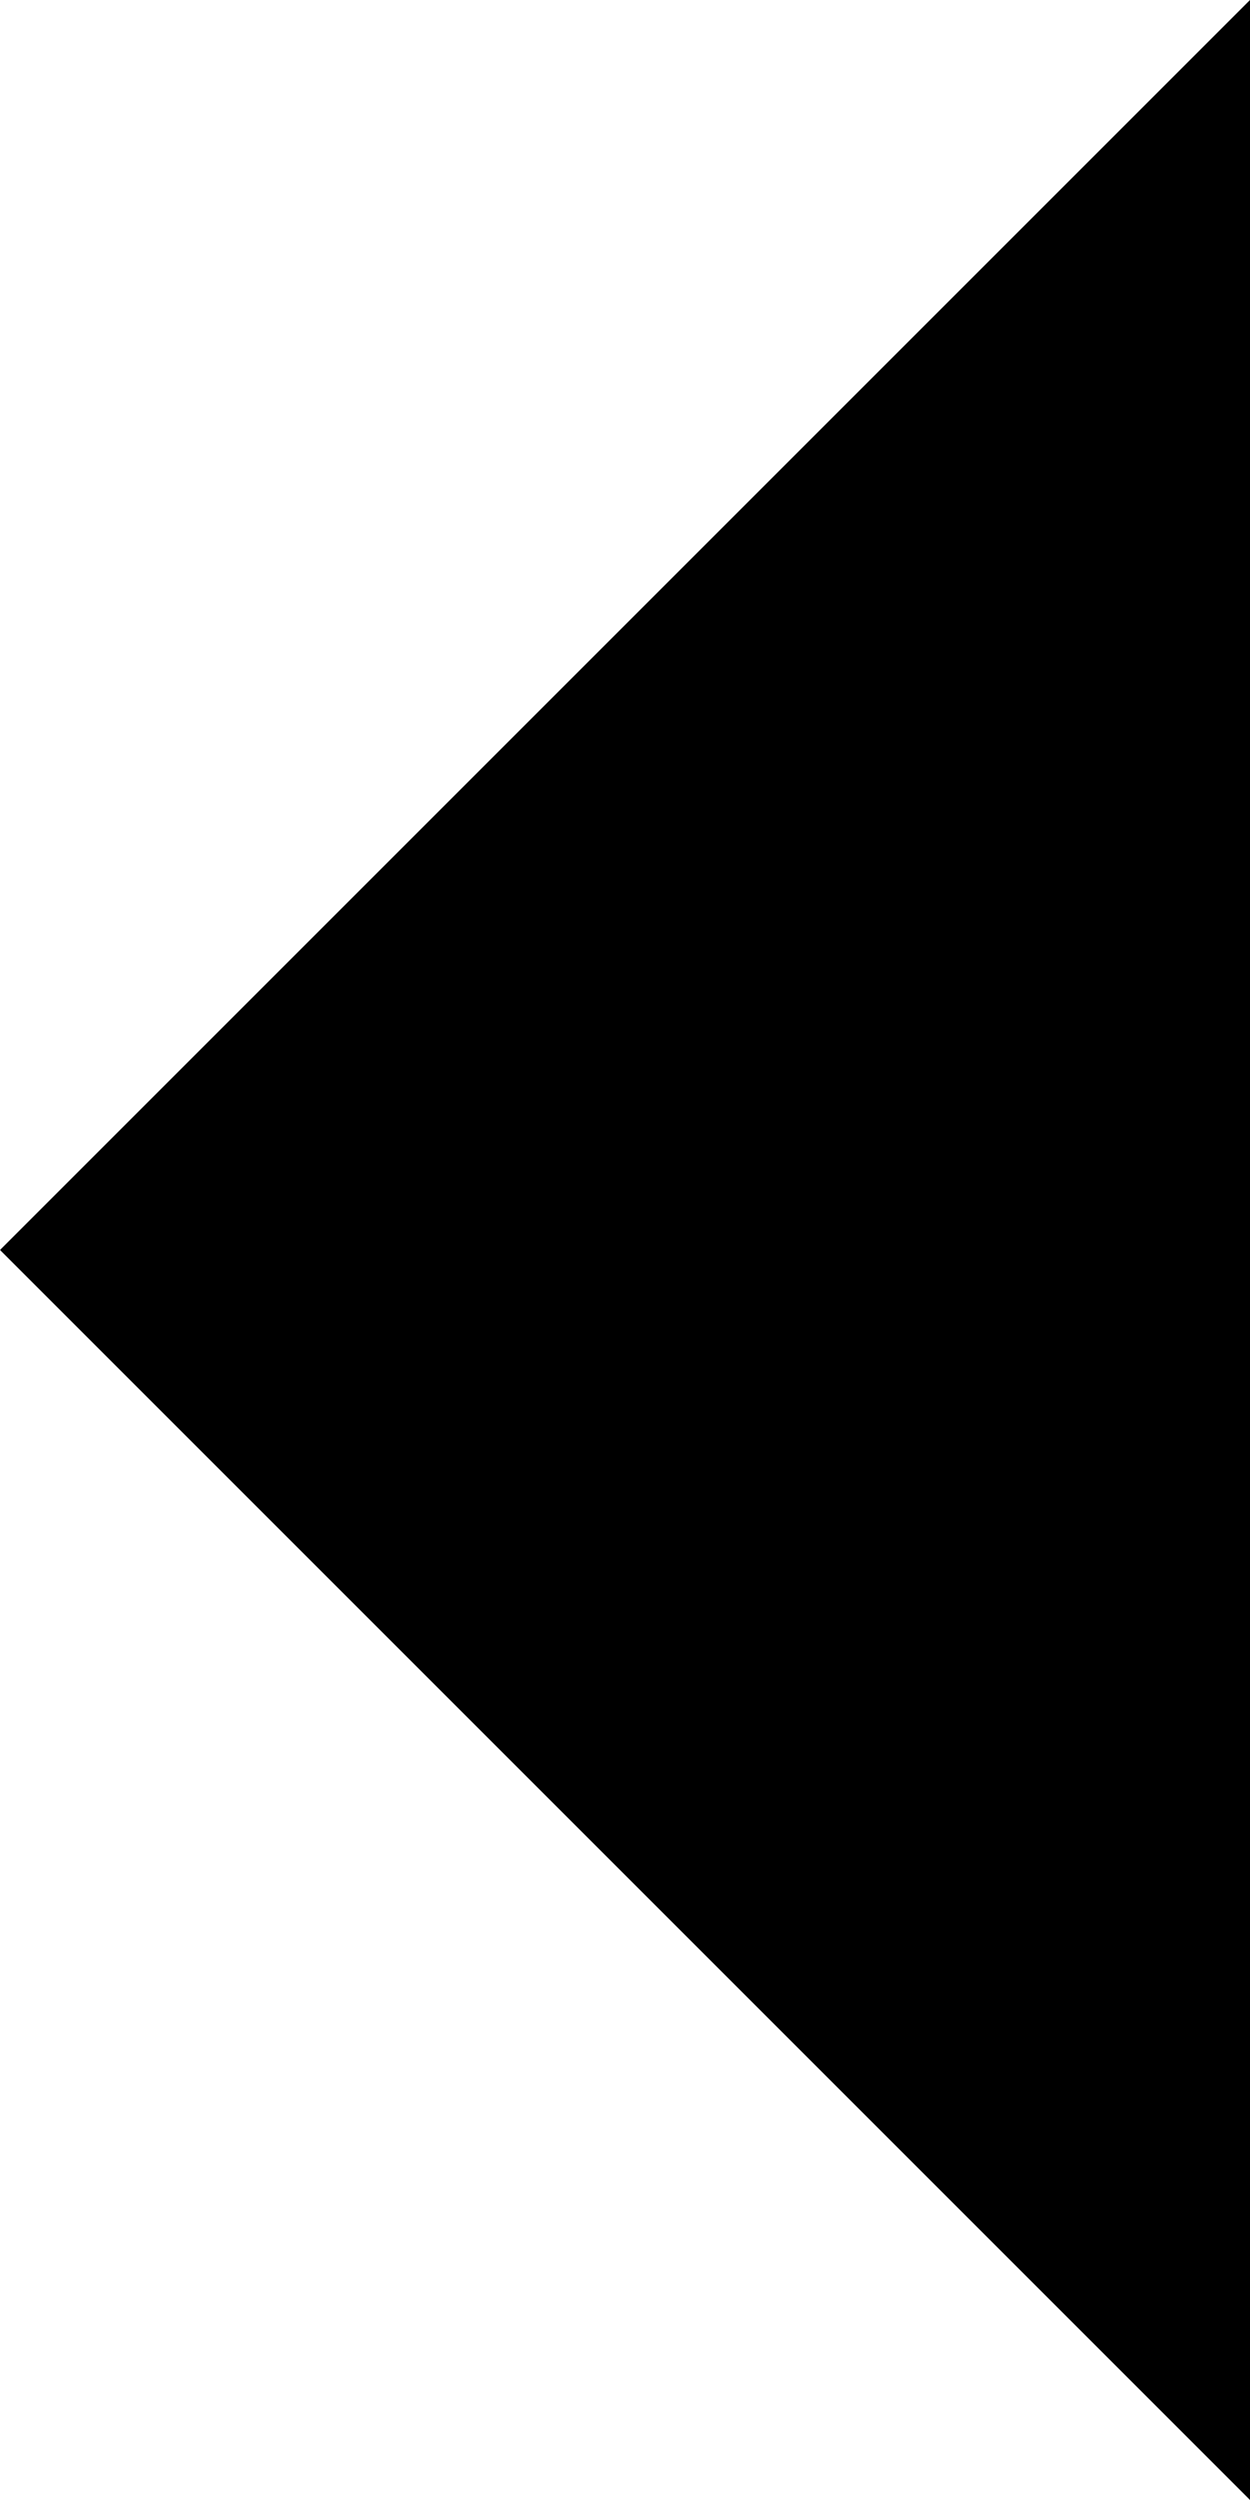
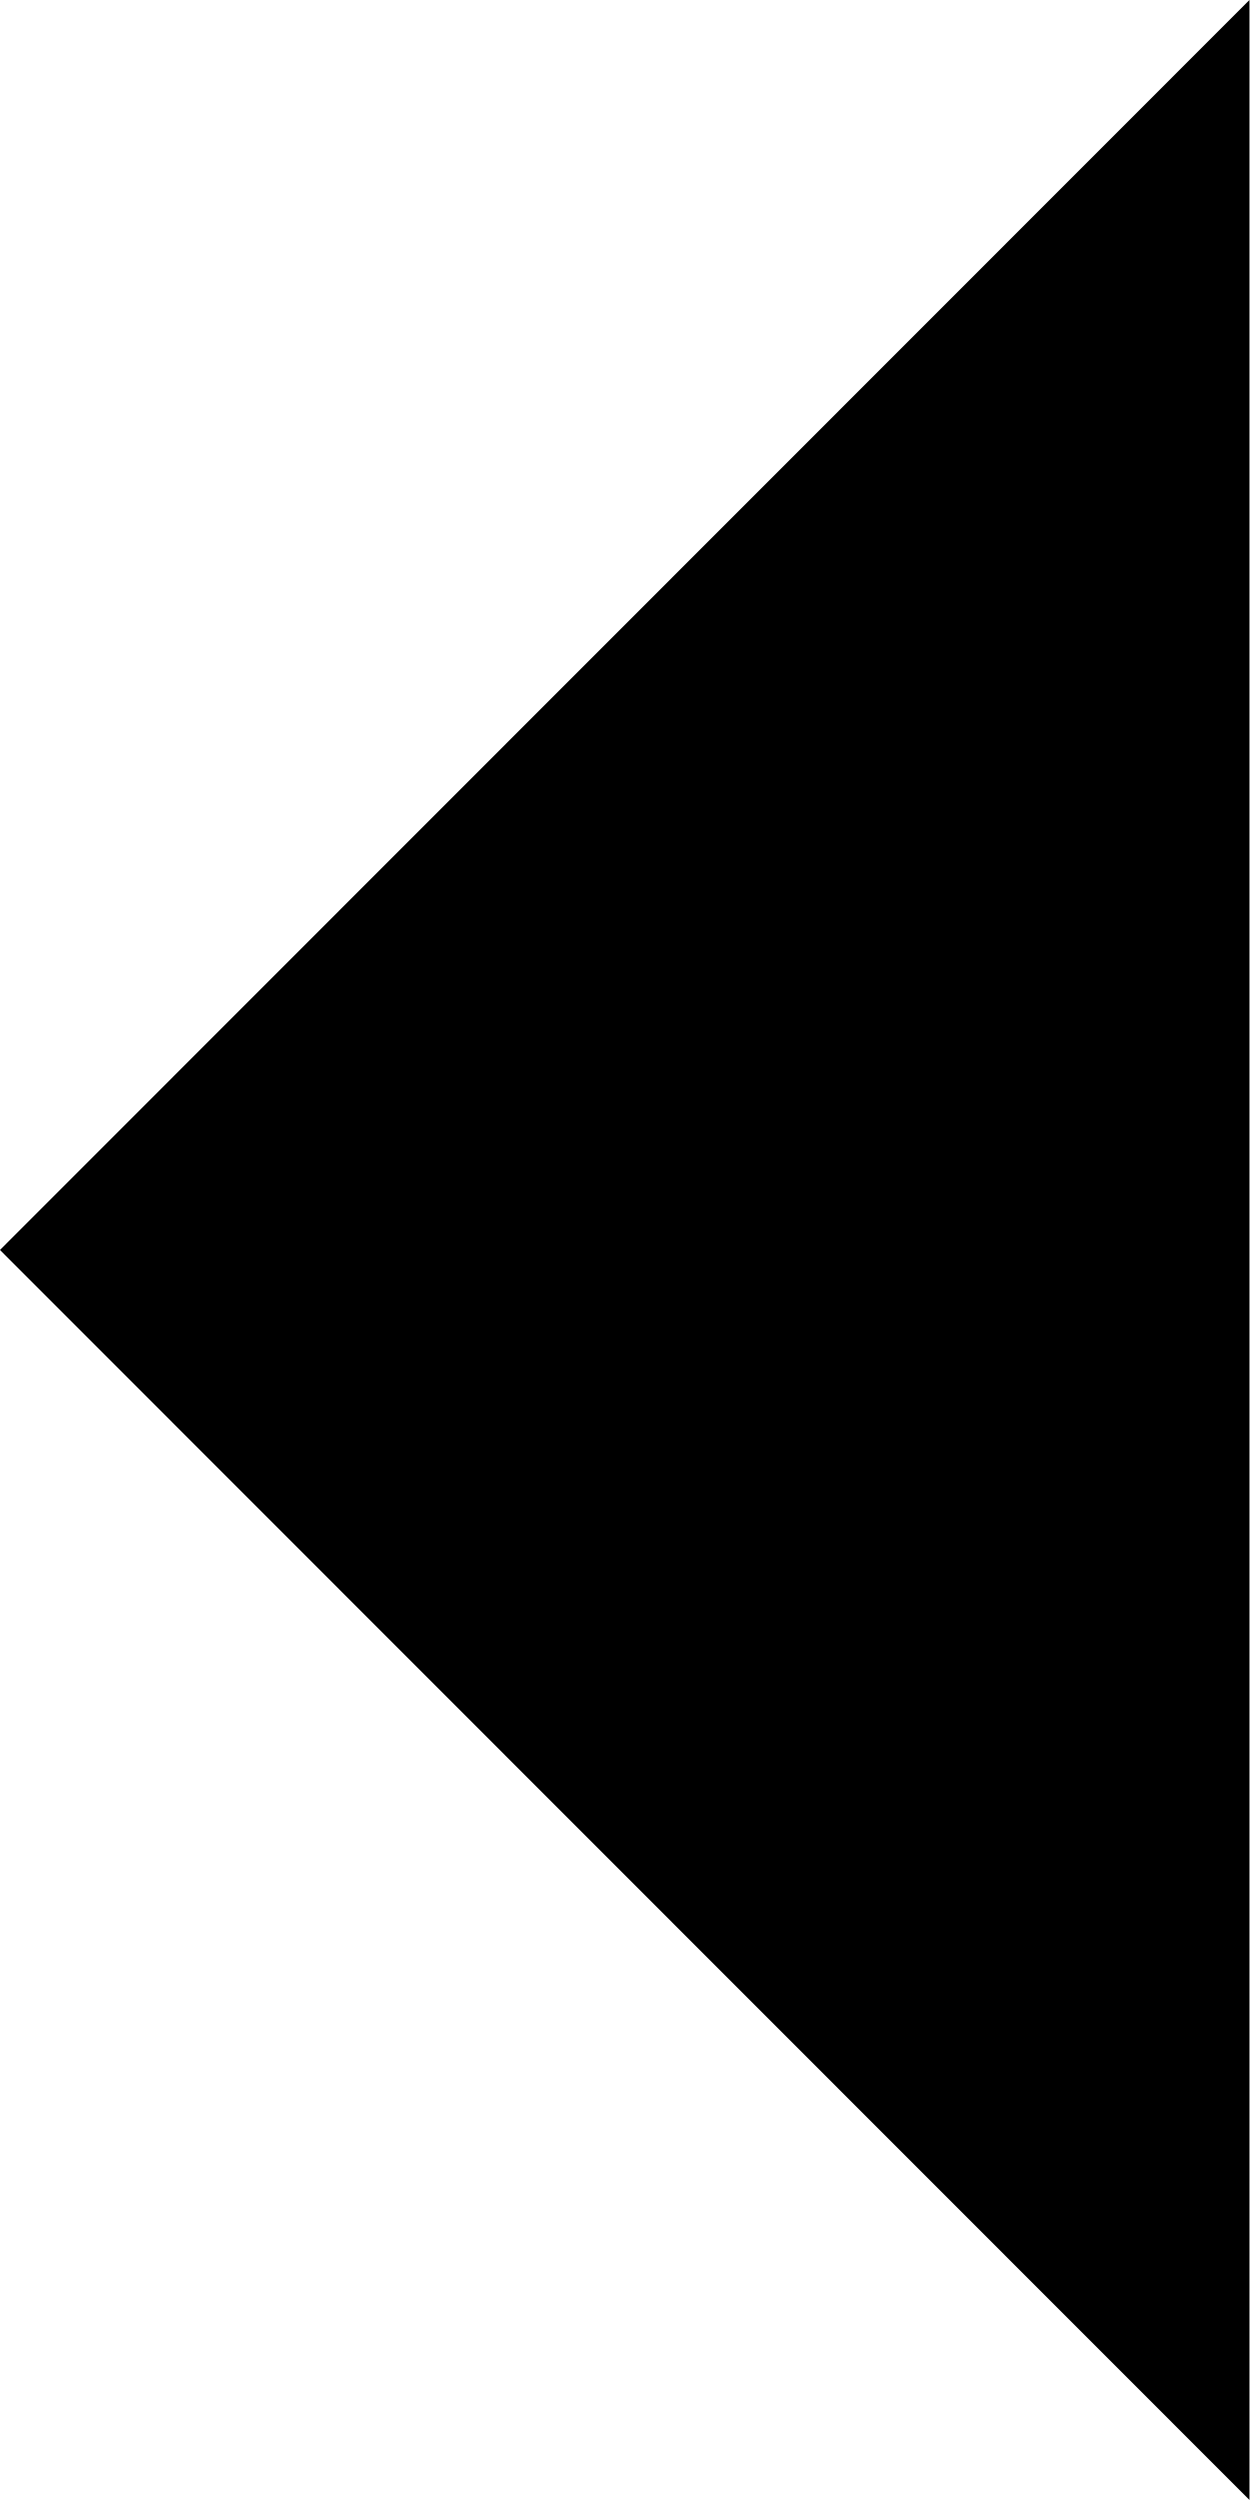
- <svg xmlns="http://www.w3.org/2000/svg" width="5px" height="10px" viewBox="0 0 5 10" version="1.1" fill-rule="evenodd">
-   <polygon id="Shape" fill="#000000" points="5 0 0 5 5 10" />
+ <svg xmlns="http://www.w3.org/2000/svg" width="5px" height="10px" viewBox="0 0 5 10" version="1.1">
+   <defs />
+   <g id="caret--left" stroke="none" stroke-width="1" fill="none" fill-rule="evenodd">
+     <polygon id="caret" fill="#000000" transform="translate(2.498874, 5) scale(1, -1) rotate(90) translate(-2.498874, -5) " points="-2.501 2.501 2.499 7.499 7.499 2.501" />
+   </g>
</svg>
